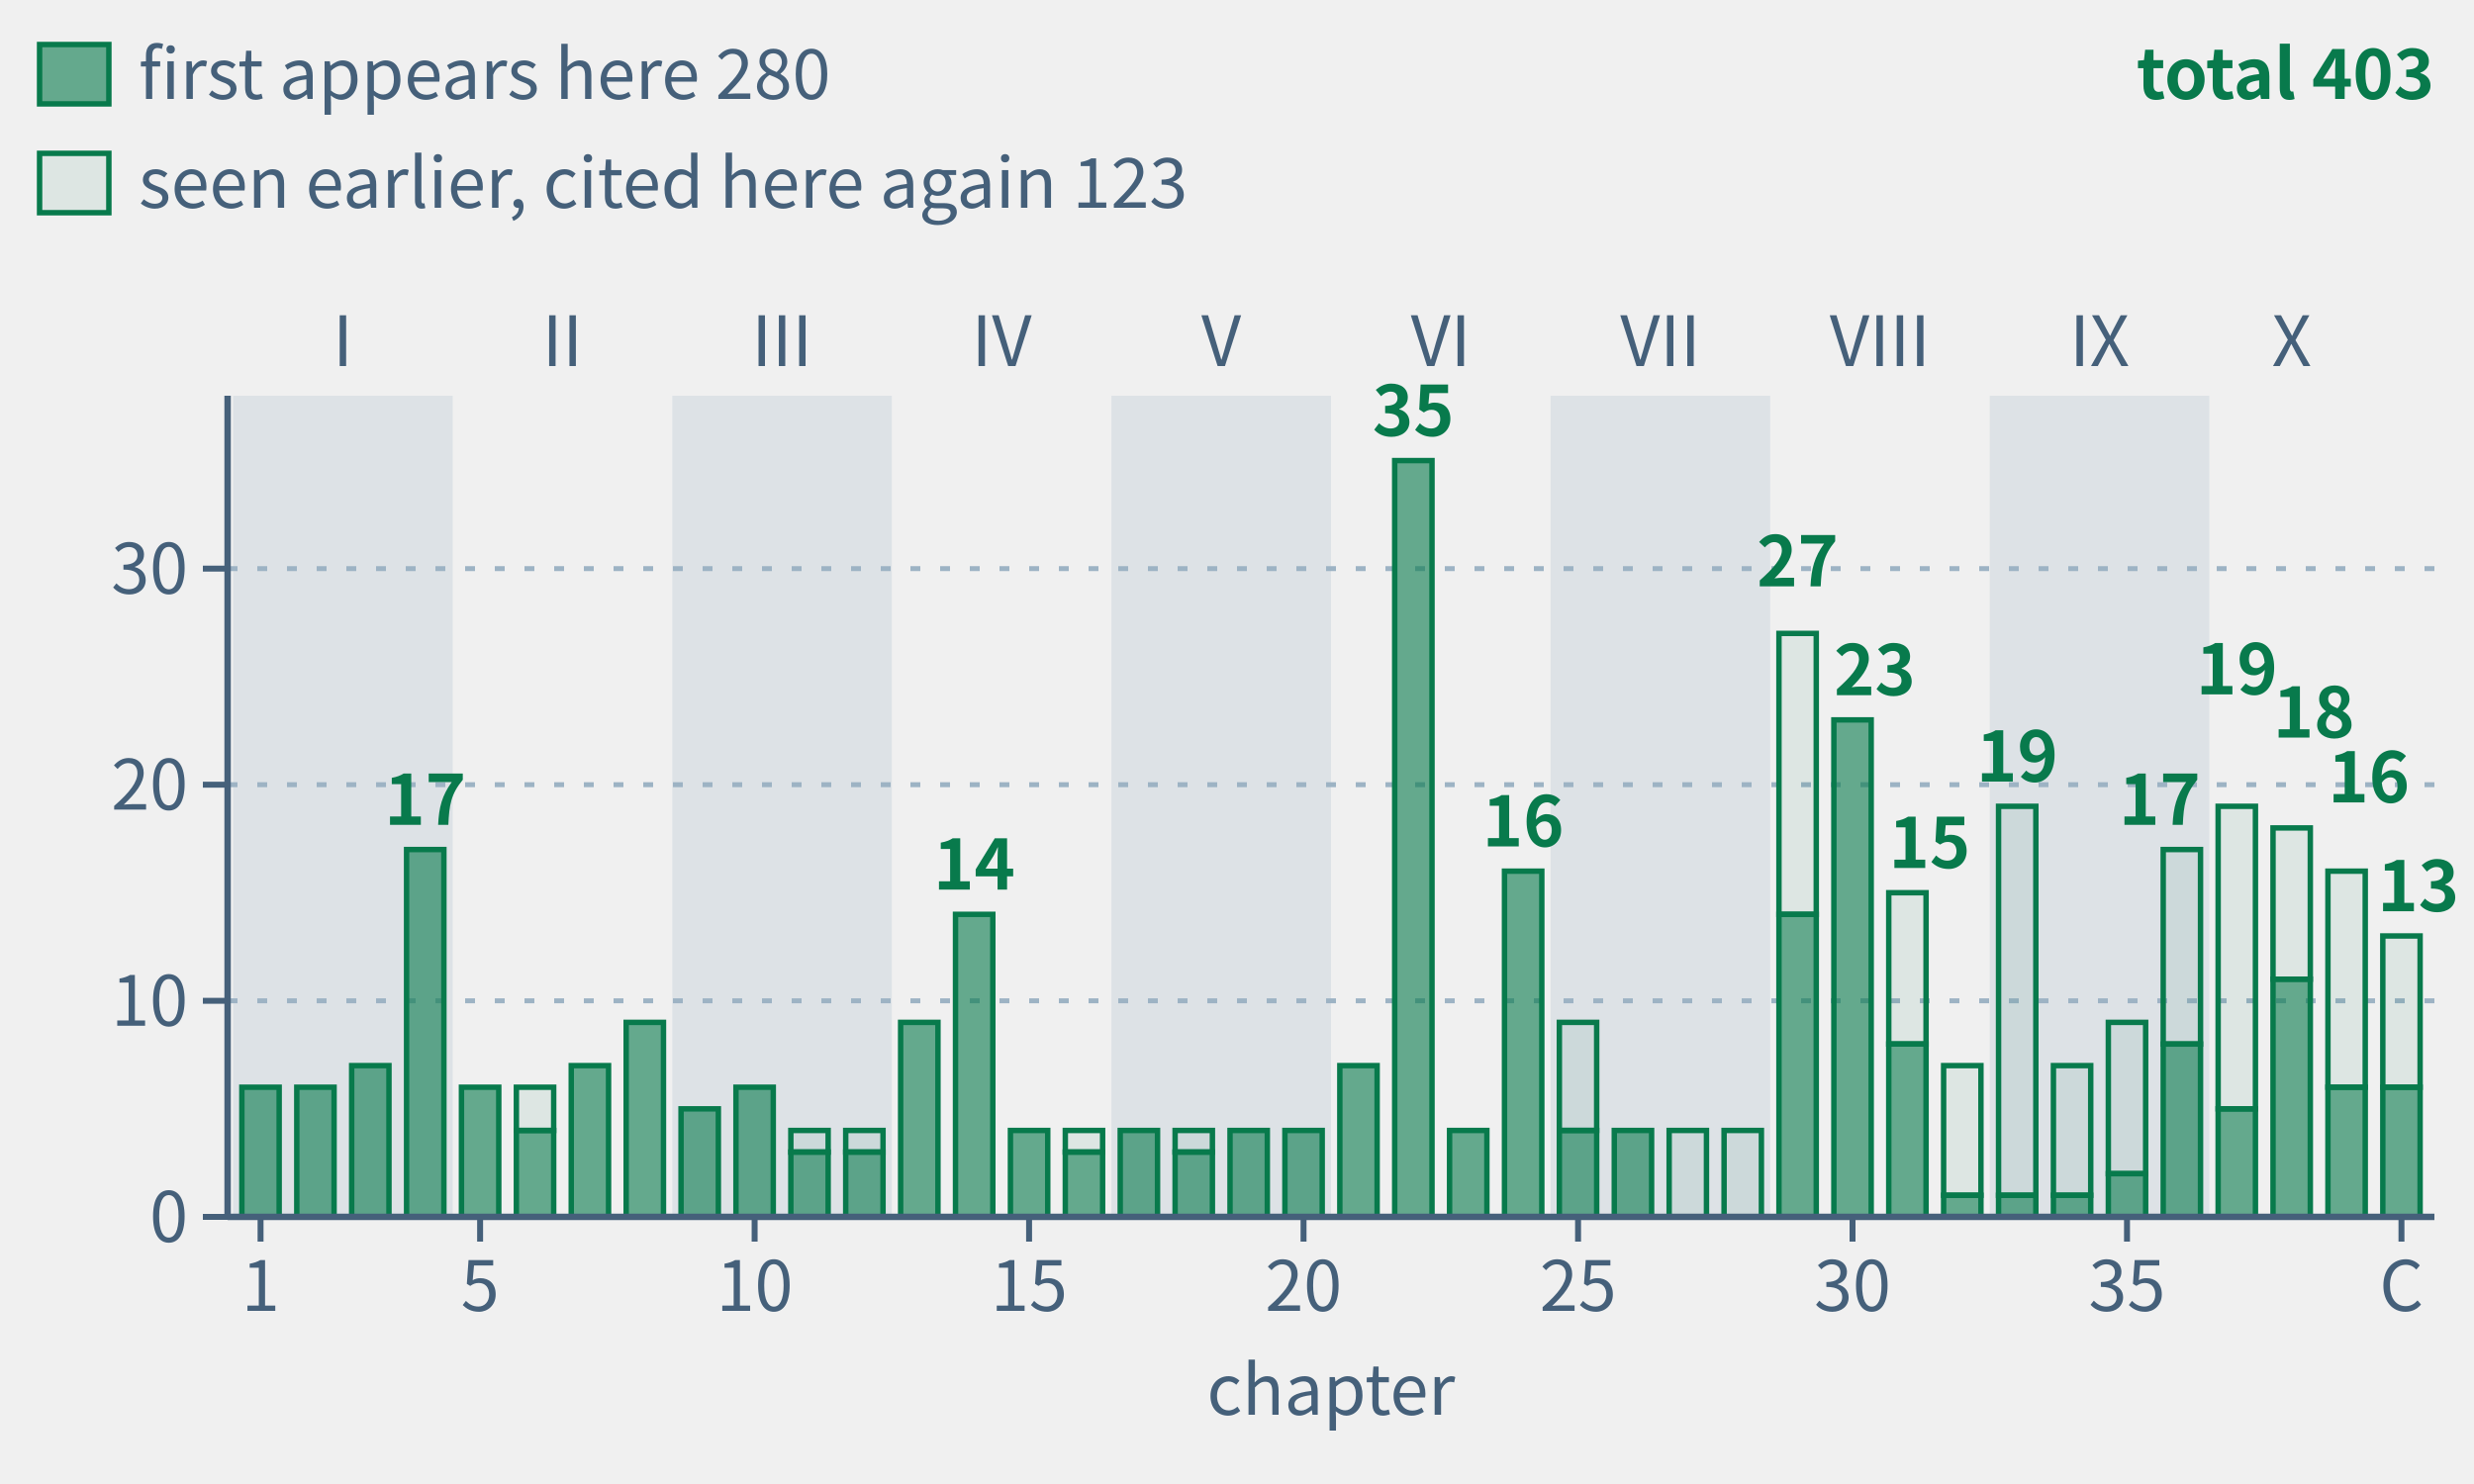
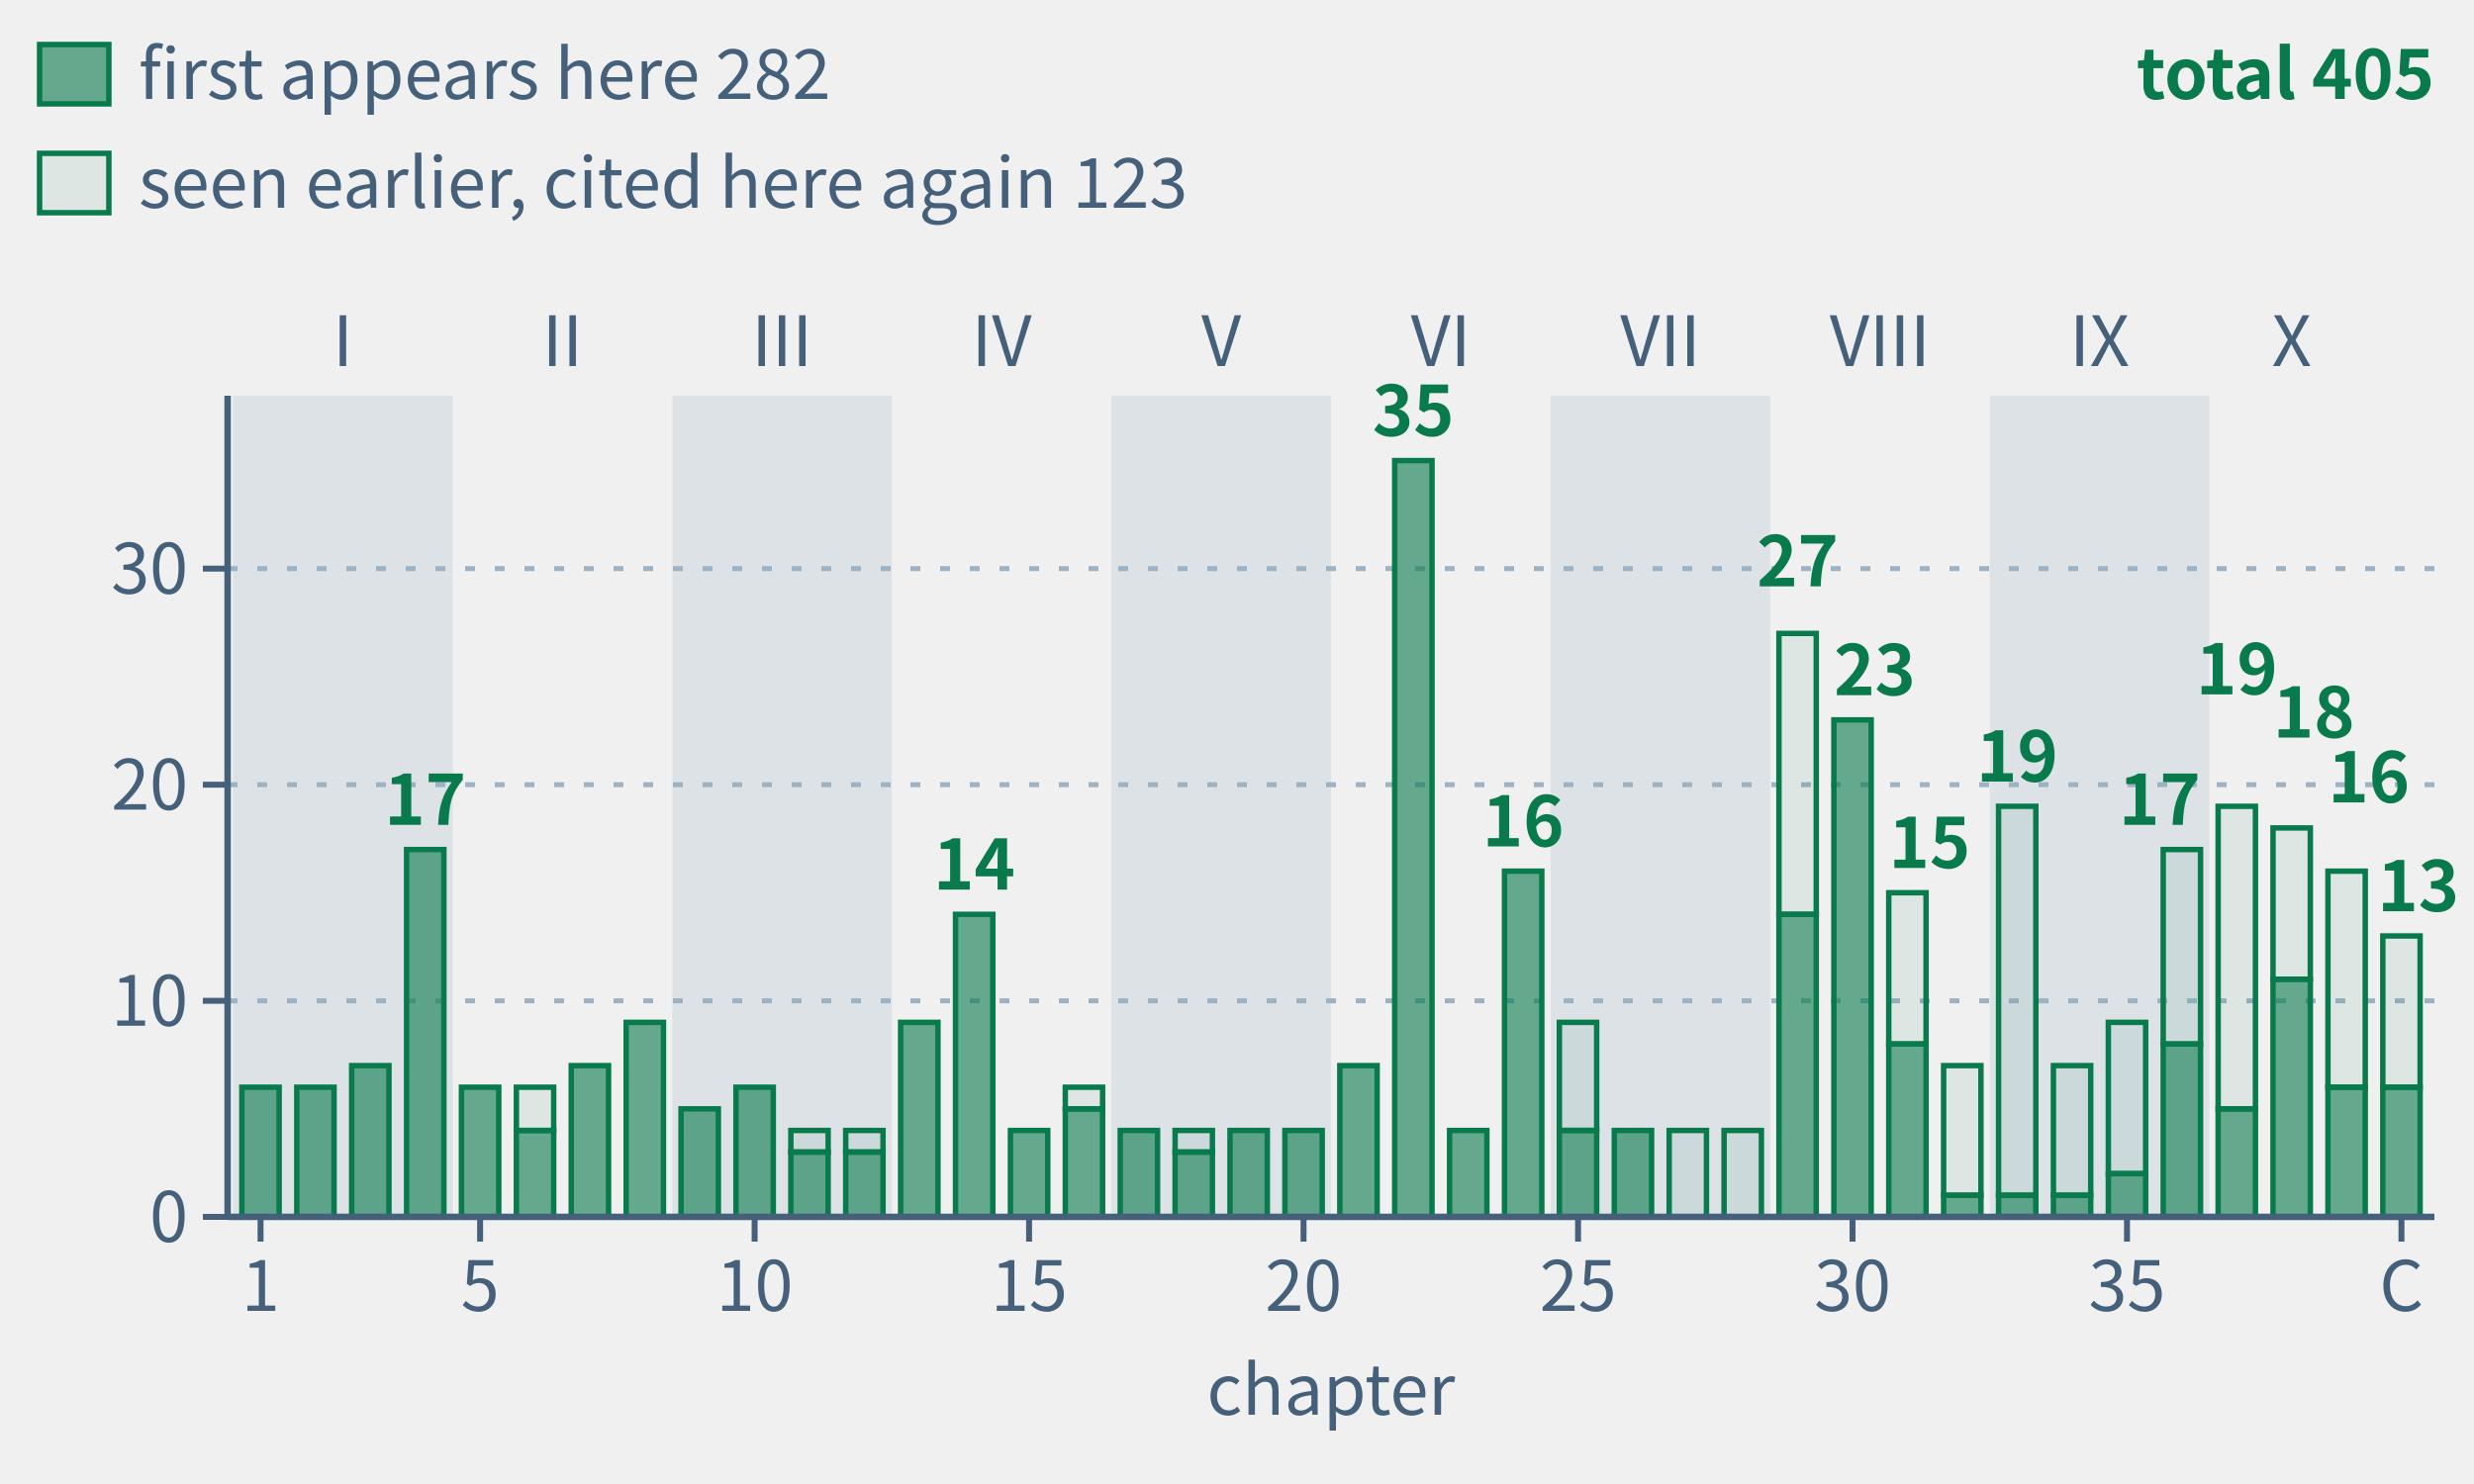
- <svg xmlns="http://www.w3.org/2000/svg" class="tr-fig" data-tr-fig="appc-theorems-by-chapter" data-lang="en" viewBox="0 0 500 300" width="500" height="300" font-family="'Noto Sans SC', 'Noto Sans CJK SC', 'Source Sans 3', 'PingFang SC', 'Microsoft YaHei', system-ui, sans-serif" role="img" aria-label="Bar chart: 40 green bars for Chapters 1 to 39 and the Coda, grouped by Parts I to X. Heights count frozen theorems cited with lean= on each chapter's environment headers; reuse in another chapter counts again. Chapter 22 leads with 35, followed by Chapters 29 (27), 30 (23) and Chapters 33 and 37 (19 each). Total: 403 citations, matching the 291 C.1 rows chapter by chapter. Solid lower sections count 280 theorems first appearing there; hollow upper sections count 123 seen earlier.">
+ <svg xmlns="http://www.w3.org/2000/svg" class="tr-fig" data-tr-fig="appc-theorems-by-chapter" data-lang="en" viewBox="0 0 500 300" width="500" height="300" font-family="'Noto Sans SC', 'Noto Sans CJK SC', 'Source Sans 3', 'PingFang SC', 'Microsoft YaHei', system-ui, sans-serif" role="img" aria-label="Bar chart: 40 green bars for Chapters 1 to 39 and the Coda, grouped by Parts I to X. Heights count frozen theorems cited with lean= on each chapter's environment headers; reuse in another chapter counts again. Chapter 22 leads with 35, followed by Chapters 29 (27), 30 (23) and Chapters 33 and 37 (19 each). Total: 405 citations, matching the 293 C.1 rows chapter by chapter. Solid lower sections count 282 theorems first appearing there; hollow upper sections count 123 seen earlier.">
  <style>.ts-ink{stroke:#0b1622}.tf-ink{fill:#0b1622}.ts-dim{stroke:#45607a}.tf-dim{fill:#45607a}.ts-faint{stroke:#9db3c4}.tf-faint{fill:#9db3c4}.ts-edge{stroke:#b9d0dd}.tf-edge{fill:#b9d0dd}.ts-hot{stroke:#5f9bb5}.tf-hot{fill:#5f9bb5}.ts-bg{stroke:#ffffff}.tf-bg{fill:#ffffff}.ts-panel{stroke:#eef5f9}.tf-panel{fill:#eef5f9}.ts-sheet{stroke:#f7fbfd}.tf-sheet{fill:#f7fbfd}.ts-cyan{stroke:#007c8a}.tf-cyan{fill:#007c8a}.ts-magenta{stroke:#b0128f}.tf-magenta{fill:#b0128f}.ts-amber{stroke:#946200}.tf-amber{fill:#946200}.ts-violet{stroke:#5a45c8}.tf-violet{fill:#5a45c8}.ts-ok{stroke:#087a4c}.tf-ok{fill:#087a4c}.ts-warn{stroke:#c21f3a}.tf-warn{fill:#c21f3a}.ts-blue{stroke:#1d5fd0}.tf-blue{fill:#1d5fd0}.ts-orange{stroke:#b85410}.tf-orange{fill:#b85410}.ts-sigma{stroke:#28405a}.tf-sigma{fill:#28405a}@media (prefers-color-scheme:dark){.ts-ink{stroke:#d4efff}.tf-ink{fill:#d4efff}.ts-dim{stroke:#6f8ea5}.tf-dim{fill:#6f8ea5}.ts-faint{stroke:#34506a}.tf-faint{fill:#34506a}.ts-edge{stroke:#143049}.tf-edge{fill:#143049}.ts-hot{stroke:#1f5d7c}.tf-hot{fill:#1f5d7c}.ts-bg{stroke:#03060c}.tf-bg{fill:#03060c}.ts-panel{stroke:#07101b}.tf-panel{fill:#07101b}.ts-sheet{stroke:#050c16}.tf-sheet{fill:#050c16}.ts-cyan{stroke:#19f0ff}.tf-cyan{fill:#19f0ff}.ts-magenta{stroke:#ff2fd0}.tf-magenta{fill:#ff2fd0}.ts-amber{stroke:#ffc83d}.tf-amber{fill:#ffc83d}.ts-violet{stroke:#9d8cff}.tf-violet{fill:#9d8cff}.ts-ok{stroke:#46ffb2}.tf-ok{fill:#46ffb2}.ts-warn{stroke:#ff5064}.tf-warn{fill:#ff5064}.ts-blue{stroke:#2a7bff}.tf-blue{fill:#2a7bff}.ts-orange{stroke:#ff8a3c}.tf-orange{fill:#ff8a3c}.ts-sigma{stroke:#cfe3ff}.tf-sigma{fill:#cfe3ff}}</style>
  <rect x="47.11" y="80" width="44.38" height="166" class="tf-faint" fill-opacity="0.22" />
  <text class="tf-dim" x="69.3" y="74" font-size="14" text-anchor="middle">I</text>
  <text class="tf-dim" x="113.68" y="74" font-size="14" text-anchor="middle">II</text>
  <rect x="135.87" y="80" width="44.38" height="166" class="tf-faint" fill-opacity="0.22" />
  <text class="tf-dim" x="158.05" y="74" font-size="14" text-anchor="middle">III</text>
  <text class="tf-dim" x="202.43" y="74" font-size="14" text-anchor="middle">IV</text>
  <rect x="224.62" y="80" width="44.38" height="166" class="tf-faint" fill-opacity="0.22" />
  <text class="tf-dim" x="246.81" y="74" font-size="14" text-anchor="middle">V</text>
  <text class="tf-dim" x="291.19" y="74" font-size="14" text-anchor="middle">VI</text>
  <rect x="313.38" y="80" width="44.38" height="166" class="tf-faint" fill-opacity="0.22" />
  <text class="tf-dim" x="335.57" y="74" font-size="14" text-anchor="middle">VII</text>
  <text class="tf-dim" x="379.95" y="74" font-size="14" text-anchor="middle">VIII</text>
  <rect x="402.13" y="80" width="44.38" height="166" class="tf-faint" fill-opacity="0.22" />
  <text class="tf-dim" x="424.32" y="74" font-size="14" text-anchor="middle">IX</text>
  <text class="tf-dim" x="463.15" y="74" font-size="14" text-anchor="middle">X</text>
  <line x1="46" y1="202.32" x2="492" y2="202.32" class="ts-faint" stroke-width="1" stroke-dasharray="2 4" fill="none" />
  <line x1="46" y1="158.63" x2="492" y2="158.63" class="ts-faint" stroke-width="1" stroke-dasharray="2 4" fill="none" />
  <line x1="46" y1="114.95" x2="492" y2="114.95" class="ts-faint" stroke-width="1" stroke-dasharray="2 4" fill="none" />
  <rect x="48.88" y="219.79" width="7.54" height="26.21" class="ts-ok tf-ok" stroke-width="1.1" fill-opacity="0.6" />
  <rect x="59.98" y="219.79" width="7.54" height="26.21" class="ts-ok tf-ok" stroke-width="1.1" fill-opacity="0.6" />
  <rect x="71.07" y="215.42" width="7.54" height="30.58" class="ts-ok tf-ok" stroke-width="1.1" fill-opacity="0.6" />
  <rect x="82.17" y="171.74" width="7.54" height="74.26" class="ts-ok tf-ok" stroke-width="1.1" fill-opacity="0.6" />
  <rect x="93.26" y="219.79" width="7.54" height="26.21" class="ts-ok tf-ok" stroke-width="1.1" fill-opacity="0.6" />
  <rect x="104.36" y="219.79" width="7.54" height="8.74" class="ts-ok tf-ok" stroke-width="1.1" fill-opacity="0.08" />
  <rect x="104.36" y="228.53" width="7.54" height="17.47" class="ts-ok tf-ok" stroke-width="1.1" fill-opacity="0.6" />
  <rect x="115.45" y="215.42" width="7.54" height="30.58" class="ts-ok tf-ok" stroke-width="1.1" fill-opacity="0.6" />
  <rect x="126.55" y="206.68" width="7.54" height="39.32" class="ts-ok tf-ok" stroke-width="1.1" fill-opacity="0.6" />
  <rect x="137.64" y="224.16" width="7.54" height="21.84" class="ts-ok tf-ok" stroke-width="1.1" fill-opacity="0.6" />
  <rect x="148.74" y="219.79" width="7.54" height="26.21" class="ts-ok tf-ok" stroke-width="1.1" fill-opacity="0.6" />
  <rect x="159.83" y="228.53" width="7.54" height="4.37" class="ts-ok tf-ok" stroke-width="1.1" fill-opacity="0.08" />
  <rect x="159.83" y="232.89" width="7.54" height="13.11" class="ts-ok tf-ok" stroke-width="1.1" fill-opacity="0.6" />
  <rect x="170.92" y="228.53" width="7.54" height="4.37" class="ts-ok tf-ok" stroke-width="1.1" fill-opacity="0.08" />
  <rect x="170.92" y="232.89" width="7.54" height="13.11" class="ts-ok tf-ok" stroke-width="1.1" fill-opacity="0.6" />
  <rect x="182.02" y="206.68" width="7.54" height="39.32" class="ts-ok tf-ok" stroke-width="1.1" fill-opacity="0.6" />
  <rect x="193.11" y="184.84" width="7.54" height="61.16" class="ts-ok tf-ok" stroke-width="1.1" fill-opacity="0.6" />
  <rect x="204.21" y="228.53" width="7.54" height="17.47" class="ts-ok tf-ok" stroke-width="1.1" fill-opacity="0.6" />
-   <rect x="215.3" y="228.53" width="7.54" height="4.37" class="ts-ok tf-ok" stroke-width="1.1" fill-opacity="0.08" />
-   <rect x="215.3" y="232.89" width="7.54" height="13.11" class="ts-ok tf-ok" stroke-width="1.1" fill-opacity="0.6" />
+   <rect x="215.3" y="219.79" width="7.54" height="4.37" class="ts-ok tf-ok" stroke-width="1.1" fill-opacity="0.08" />
+   <rect x="215.3" y="224.16" width="7.54" height="21.84" class="ts-ok tf-ok" stroke-width="1.1" fill-opacity="0.6" />
  <rect x="226.4" y="228.53" width="7.54" height="17.47" class="ts-ok tf-ok" stroke-width="1.1" fill-opacity="0.6" />
  <rect x="237.49" y="228.53" width="7.54" height="4.37" class="ts-ok tf-ok" stroke-width="1.1" fill-opacity="0.08" />
  <rect x="237.49" y="232.89" width="7.54" height="13.11" class="ts-ok tf-ok" stroke-width="1.1" fill-opacity="0.6" />
  <rect x="248.59" y="228.53" width="7.54" height="17.47" class="ts-ok tf-ok" stroke-width="1.1" fill-opacity="0.6" />
  <rect x="259.68" y="228.53" width="7.54" height="17.47" class="ts-ok tf-ok" stroke-width="1.1" fill-opacity="0.6" />
  <rect x="270.78" y="215.42" width="7.54" height="30.58" class="ts-ok tf-ok" stroke-width="1.1" fill-opacity="0.6" />
  <rect x="281.87" y="93.11" width="7.54" height="152.89" class="ts-ok tf-ok" stroke-width="1.1" fill-opacity="0.6" />
  <rect x="292.96" y="228.53" width="7.54" height="17.47" class="ts-ok tf-ok" stroke-width="1.1" fill-opacity="0.6" />
  <rect x="304.06" y="176.11" width="7.54" height="69.89" class="ts-ok tf-ok" stroke-width="1.1" fill-opacity="0.6" />
  <rect x="315.15" y="206.68" width="7.54" height="21.84" class="ts-ok tf-ok" stroke-width="1.1" fill-opacity="0.08" />
  <rect x="315.15" y="228.53" width="7.54" height="17.47" class="ts-ok tf-ok" stroke-width="1.1" fill-opacity="0.6" />
  <rect x="326.25" y="228.53" width="7.54" height="17.47" class="ts-ok tf-ok" stroke-width="1.1" fill-opacity="0.6" />
  <rect x="337.34" y="228.53" width="7.54" height="17.47" class="ts-ok tf-ok" stroke-width="1.1" fill-opacity="0.08" />
  <rect x="348.44" y="228.53" width="7.54" height="17.47" class="ts-ok tf-ok" stroke-width="1.1" fill-opacity="0.08" />
  <rect x="359.53" y="128.05" width="7.54" height="56.79" class="ts-ok tf-ok" stroke-width="1.1" fill-opacity="0.08" />
  <rect x="359.53" y="184.84" width="7.54" height="61.16" class="ts-ok tf-ok" stroke-width="1.1" fill-opacity="0.6" />
  <rect x="370.63" y="145.53" width="7.54" height="100.47" class="ts-ok tf-ok" stroke-width="1.1" fill-opacity="0.6" />
  <rect x="381.72" y="180.47" width="7.54" height="30.58" class="ts-ok tf-ok" stroke-width="1.1" fill-opacity="0.08" />
  <rect x="381.72" y="211.05" width="7.54" height="34.95" class="ts-ok tf-ok" stroke-width="1.1" fill-opacity="0.6" />
  <rect x="392.81" y="215.42" width="7.54" height="26.21" class="ts-ok tf-ok" stroke-width="1.1" fill-opacity="0.08" />
  <rect x="392.81" y="241.63" width="7.54" height="4.37" class="ts-ok tf-ok" stroke-width="1.1" fill-opacity="0.6" />
  <rect x="403.91" y="163" width="7.54" height="78.63" class="ts-ok tf-ok" stroke-width="1.1" fill-opacity="0.08" />
  <rect x="403.91" y="241.63" width="7.54" height="4.37" class="ts-ok tf-ok" stroke-width="1.1" fill-opacity="0.6" />
  <rect x="415" y="215.42" width="7.54" height="26.21" class="ts-ok tf-ok" stroke-width="1.1" fill-opacity="0.08" />
  <rect x="415" y="241.63" width="7.54" height="4.37" class="ts-ok tf-ok" stroke-width="1.1" fill-opacity="0.6" />
  <rect x="426.1" y="206.68" width="7.54" height="30.58" class="ts-ok tf-ok" stroke-width="1.1" fill-opacity="0.08" />
  <rect x="426.1" y="237.26" width="7.54" height="8.74" class="ts-ok tf-ok" stroke-width="1.1" fill-opacity="0.6" />
  <rect x="437.19" y="171.74" width="7.54" height="39.32" class="ts-ok tf-ok" stroke-width="1.1" fill-opacity="0.08" />
  <rect x="437.19" y="211.05" width="7.54" height="34.95" class="ts-ok tf-ok" stroke-width="1.1" fill-opacity="0.6" />
  <rect x="448.29" y="163" width="7.54" height="61.16" class="ts-ok tf-ok" stroke-width="1.1" fill-opacity="0.08" />
  <rect x="448.29" y="224.16" width="7.54" height="21.84" class="ts-ok tf-ok" stroke-width="1.1" fill-opacity="0.6" />
  <rect x="459.38" y="167.37" width="7.54" height="30.58" class="ts-ok tf-ok" stroke-width="1.1" fill-opacity="0.08" />
  <rect x="459.38" y="197.95" width="7.54" height="48.05" class="ts-ok tf-ok" stroke-width="1.1" fill-opacity="0.6" />
  <rect x="470.48" y="176.11" width="7.54" height="43.68" class="ts-ok tf-ok" stroke-width="1.1" fill-opacity="0.08" />
  <rect x="470.48" y="219.79" width="7.54" height="26.21" class="ts-ok tf-ok" stroke-width="1.1" fill-opacity="0.6" />
  <rect x="481.57" y="189.21" width="7.54" height="30.58" class="ts-ok tf-ok" stroke-width="1.1" fill-opacity="0.08" />
  <rect x="481.57" y="219.79" width="7.54" height="26.21" class="ts-ok tf-ok" stroke-width="1.1" fill-opacity="0.6" />
  <text class="tf-ok" x="85.94" y="166.74" font-size="14" text-anchor="middle" font-weight="600">17</text>
  <text class="tf-ok" x="196.89" y="179.84" font-size="14" text-anchor="middle" font-weight="600">14</text>
  <text class="tf-ok" x="285.64" y="88.11" font-size="14" text-anchor="middle" font-weight="600">35</text>
  <text class="tf-ok" x="307.83" y="171.11" font-size="14" text-anchor="middle" font-weight="600">16</text>
  <text class="tf-ok" x="363.3" y="118.53" font-size="14" text-anchor="middle" font-weight="600">27</text>
  <text class="tf-ok" x="370.63" y="140.53" font-size="14" font-weight="600">23</text>
  <text class="tf-ok" x="381.72" y="175.47" font-size="14" font-weight="600">15</text>
  <text class="tf-ok" x="407.68" y="158" font-size="14" text-anchor="middle" font-weight="600">19</text>
  <text class="tf-ok" x="444.74" y="166.74" font-size="14" text-anchor="end" font-weight="600">17</text>
  <text class="tf-ok" x="452.06" y="140.37" font-size="14" text-anchor="middle" font-weight="600">19</text>
  <text class="tf-ok" x="459.38" y="149.11" font-size="14" font-weight="600">18</text>
  <text class="tf-ok" x="470.48" y="162.21" font-size="14" font-weight="600">16</text>
  <text class="tf-ok" x="497" y="184.21" font-size="14" text-anchor="end" font-weight="600">13</text>
  <line x1="46" y1="246" x2="492" y2="246" class="ts-dim" stroke-width="1.3" fill="none" />
  <line x1="52.66" y1="246" x2="52.66" y2="251" class="ts-dim" stroke-width="1.2" fill="none" />
  <text class="tf-dim" x="52.66" y="265" font-size="14" text-anchor="middle">1</text>
  <line x1="97.03" y1="246" x2="97.03" y2="251" class="ts-dim" stroke-width="1.2" fill="none" />
  <text class="tf-dim" x="97.03" y="265" font-size="14" text-anchor="middle">5</text>
  <line x1="152.51" y1="246" x2="152.51" y2="251" class="ts-dim" stroke-width="1.2" fill="none" />
  <text class="tf-dim" x="152.51" y="265" font-size="14" text-anchor="middle">10</text>
  <line x1="207.98" y1="246" x2="207.98" y2="251" class="ts-dim" stroke-width="1.2" fill="none" />
  <text class="tf-dim" x="207.98" y="265" font-size="14" text-anchor="middle">15</text>
  <line x1="263.45" y1="246" x2="263.45" y2="251" class="ts-dim" stroke-width="1.2" fill="none" />
  <text class="tf-dim" x="263.45" y="265" font-size="14" text-anchor="middle">20</text>
  <line x1="318.93" y1="246" x2="318.93" y2="251" class="ts-dim" stroke-width="1.2" fill="none" />
  <text class="tf-dim" x="318.93" y="265" font-size="14" text-anchor="middle">25</text>
  <line x1="374.4" y1="246" x2="374.4" y2="251" class="ts-dim" stroke-width="1.2" fill="none" />
  <text class="tf-dim" x="374.4" y="265" font-size="14" text-anchor="middle">30</text>
  <line x1="429.87" y1="246" x2="429.87" y2="251" class="ts-dim" stroke-width="1.2" fill="none" />
  <text class="tf-dim" x="429.87" y="265" font-size="14" text-anchor="middle">35</text>
  <line x1="485.34" y1="246" x2="485.34" y2="251" class="ts-dim" stroke-width="1.2" fill="none" />
  <text class="tf-dim" x="485.34" y="265" font-size="14" text-anchor="middle">C</text>
  <text class="tf-dim" x="269" y="286" font-size="14" text-anchor="middle">chapter</text>
  <line x1="46" y1="80" x2="46" y2="246" class="ts-dim" stroke-width="1.3" fill="none" />
  <line x1="41" y1="246" x2="46" y2="246" class="ts-dim" stroke-width="1.2" fill="none" />
  <text class="tf-dim" x="38" y="251.04" font-size="14" text-anchor="end">0</text>
  <line x1="41" y1="202.32" x2="46" y2="202.32" class="ts-dim" stroke-width="1.2" fill="none" />
  <text class="tf-dim" x="38" y="207.36" font-size="14" text-anchor="end">10</text>
  <line x1="41" y1="158.63" x2="46" y2="158.63" class="ts-dim" stroke-width="1.2" fill="none" />
  <text class="tf-dim" x="38" y="163.67" font-size="14" text-anchor="end">20</text>
  <line x1="41" y1="114.95" x2="46" y2="114.95" class="ts-dim" stroke-width="1.2" fill="none" />
  <text class="tf-dim" x="38" y="119.99" font-size="14" text-anchor="end">30</text>
  <rect x="8" y="9" width="14" height="12" class="ts-ok tf-ok" stroke-width="1.1" fill-opacity="0.6" />
-   <text class="tf-dim" x="28" y="20" font-size="14">first appears here 280</text>
+   <text class="tf-dim" x="28" y="20" font-size="14">first appears here 282</text>
  <rect x="8" y="31" width="14" height="12" class="ts-ok tf-ok" stroke-width="1.1" fill-opacity="0.08" />
  <text class="tf-dim" x="28" y="42" font-size="14">seen earlier, cited here again 123</text>
-   <text class="tf-ok" x="492" y="20" font-size="14" text-anchor="end" font-weight="600">total 403</text>
+   <text class="tf-ok" x="492" y="20" font-size="14" text-anchor="end" font-weight="600">total 405</text>
</svg>
